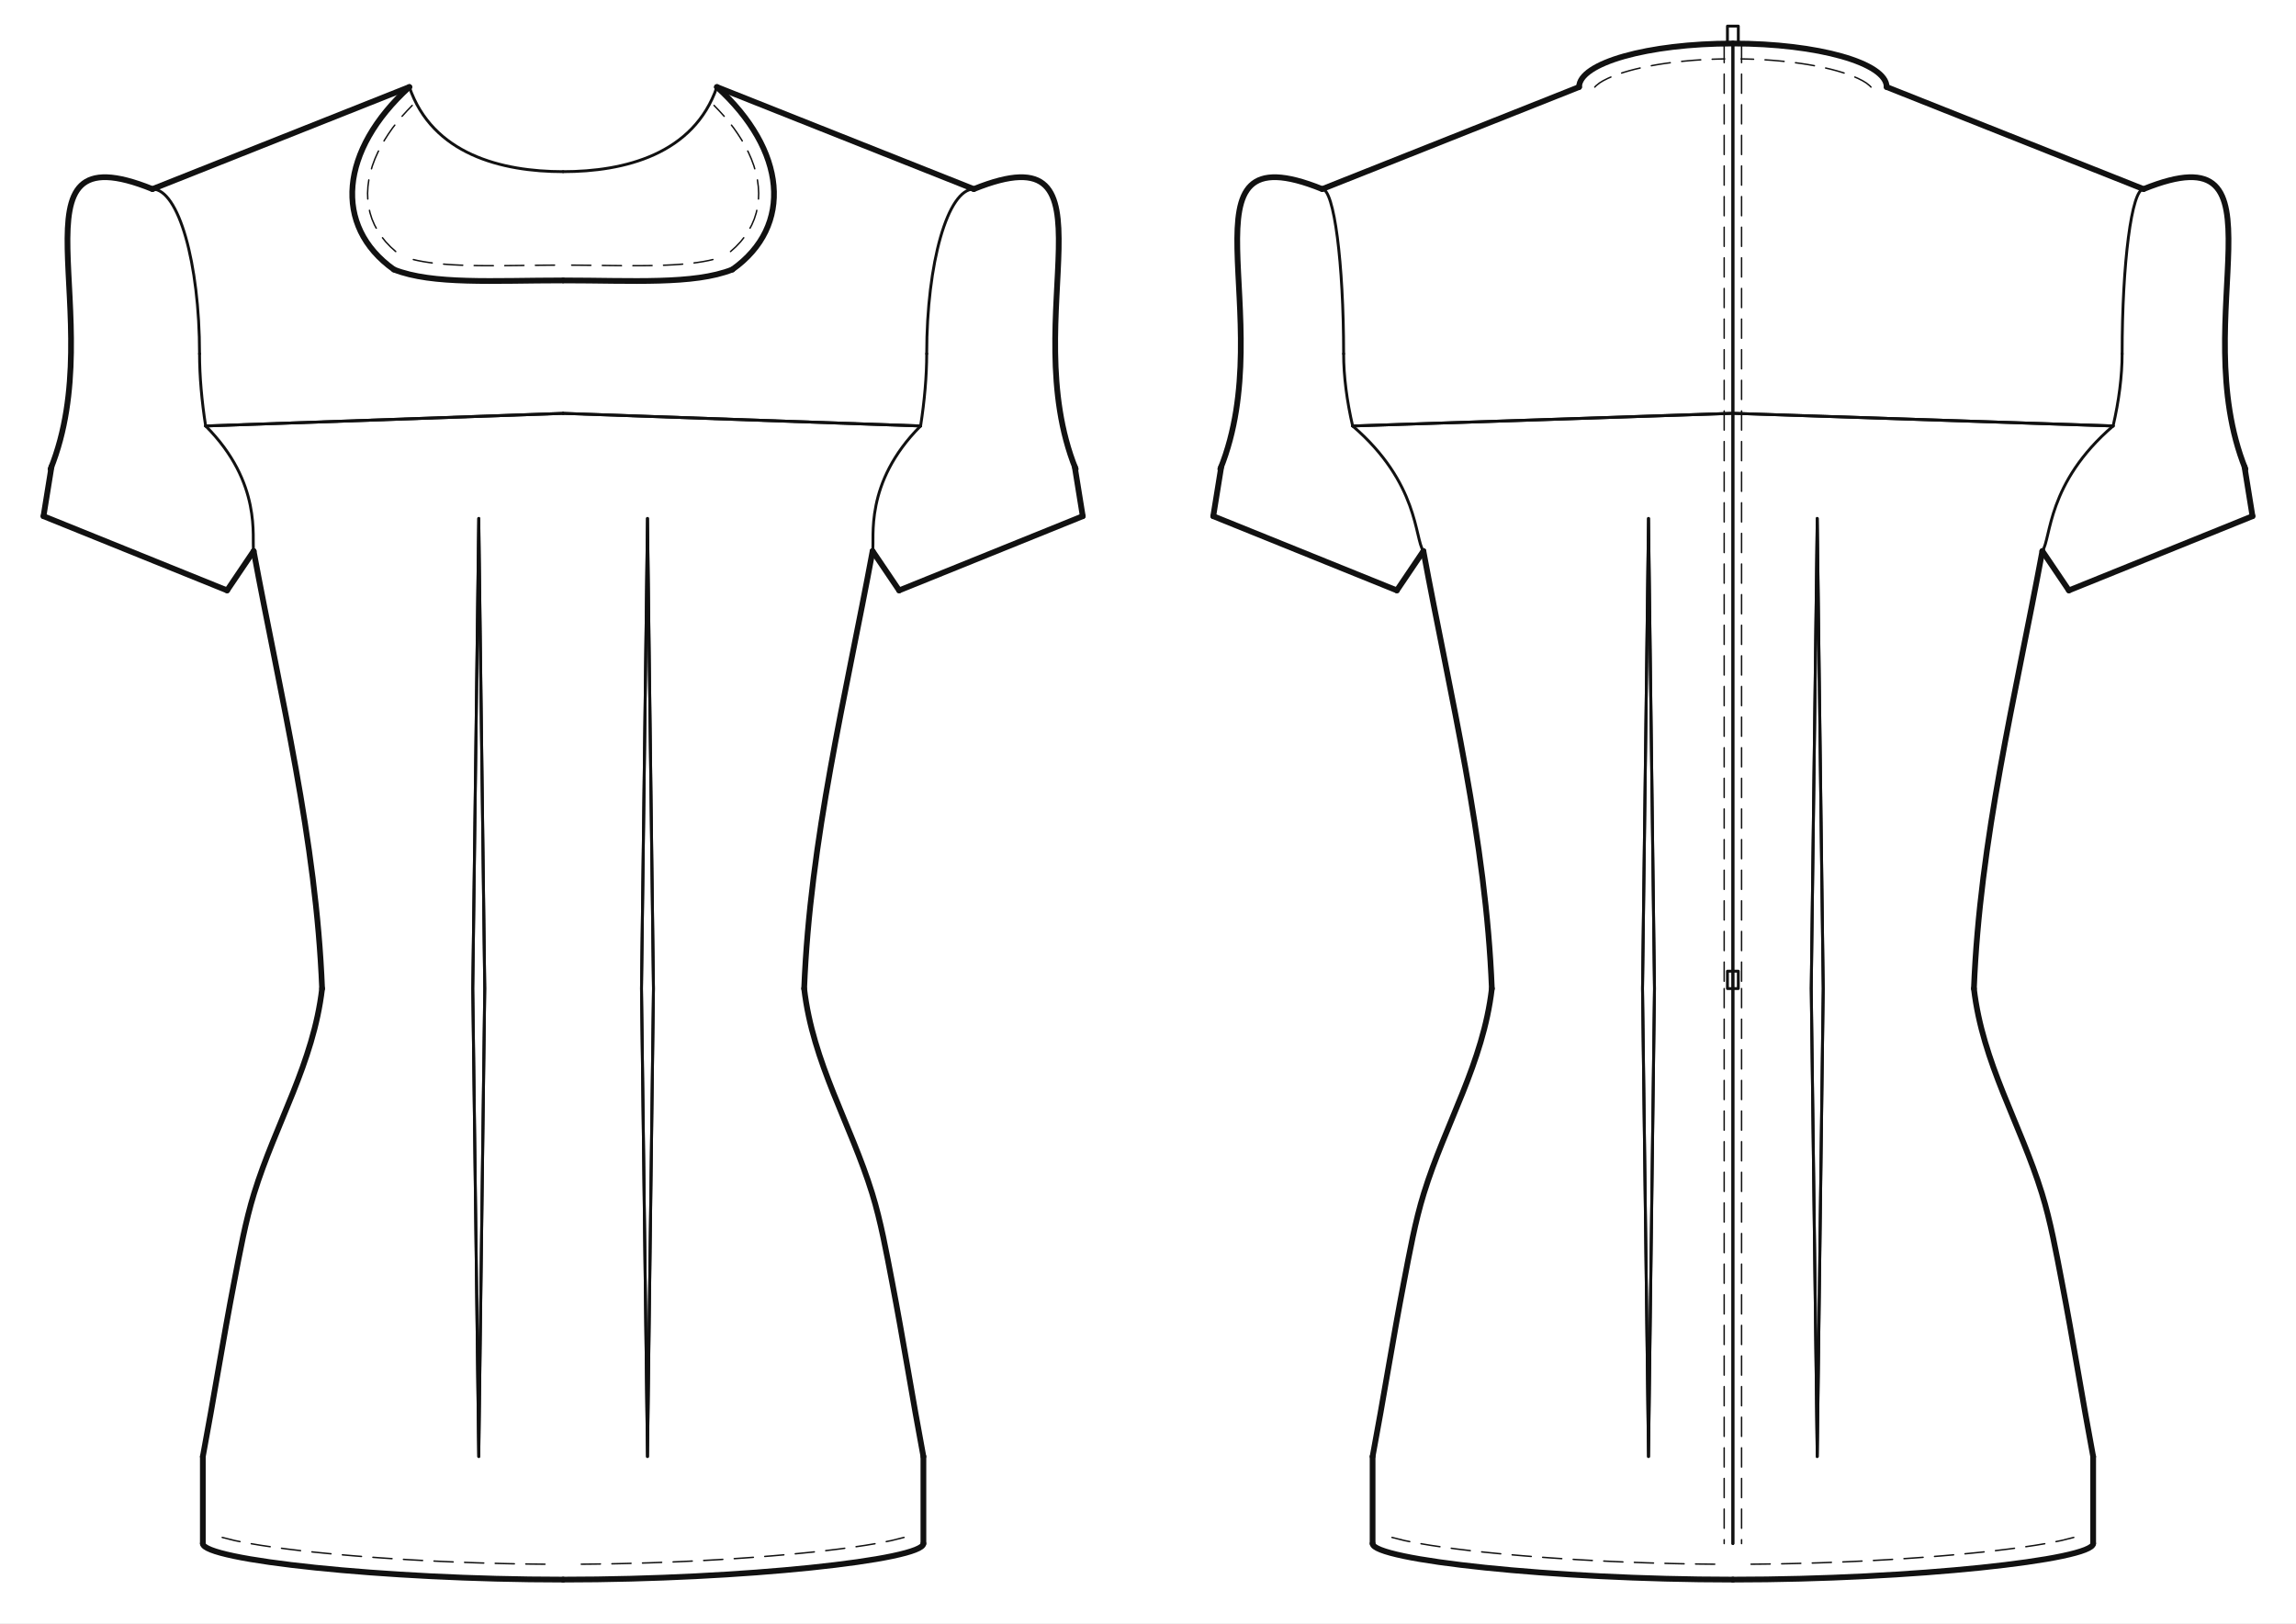
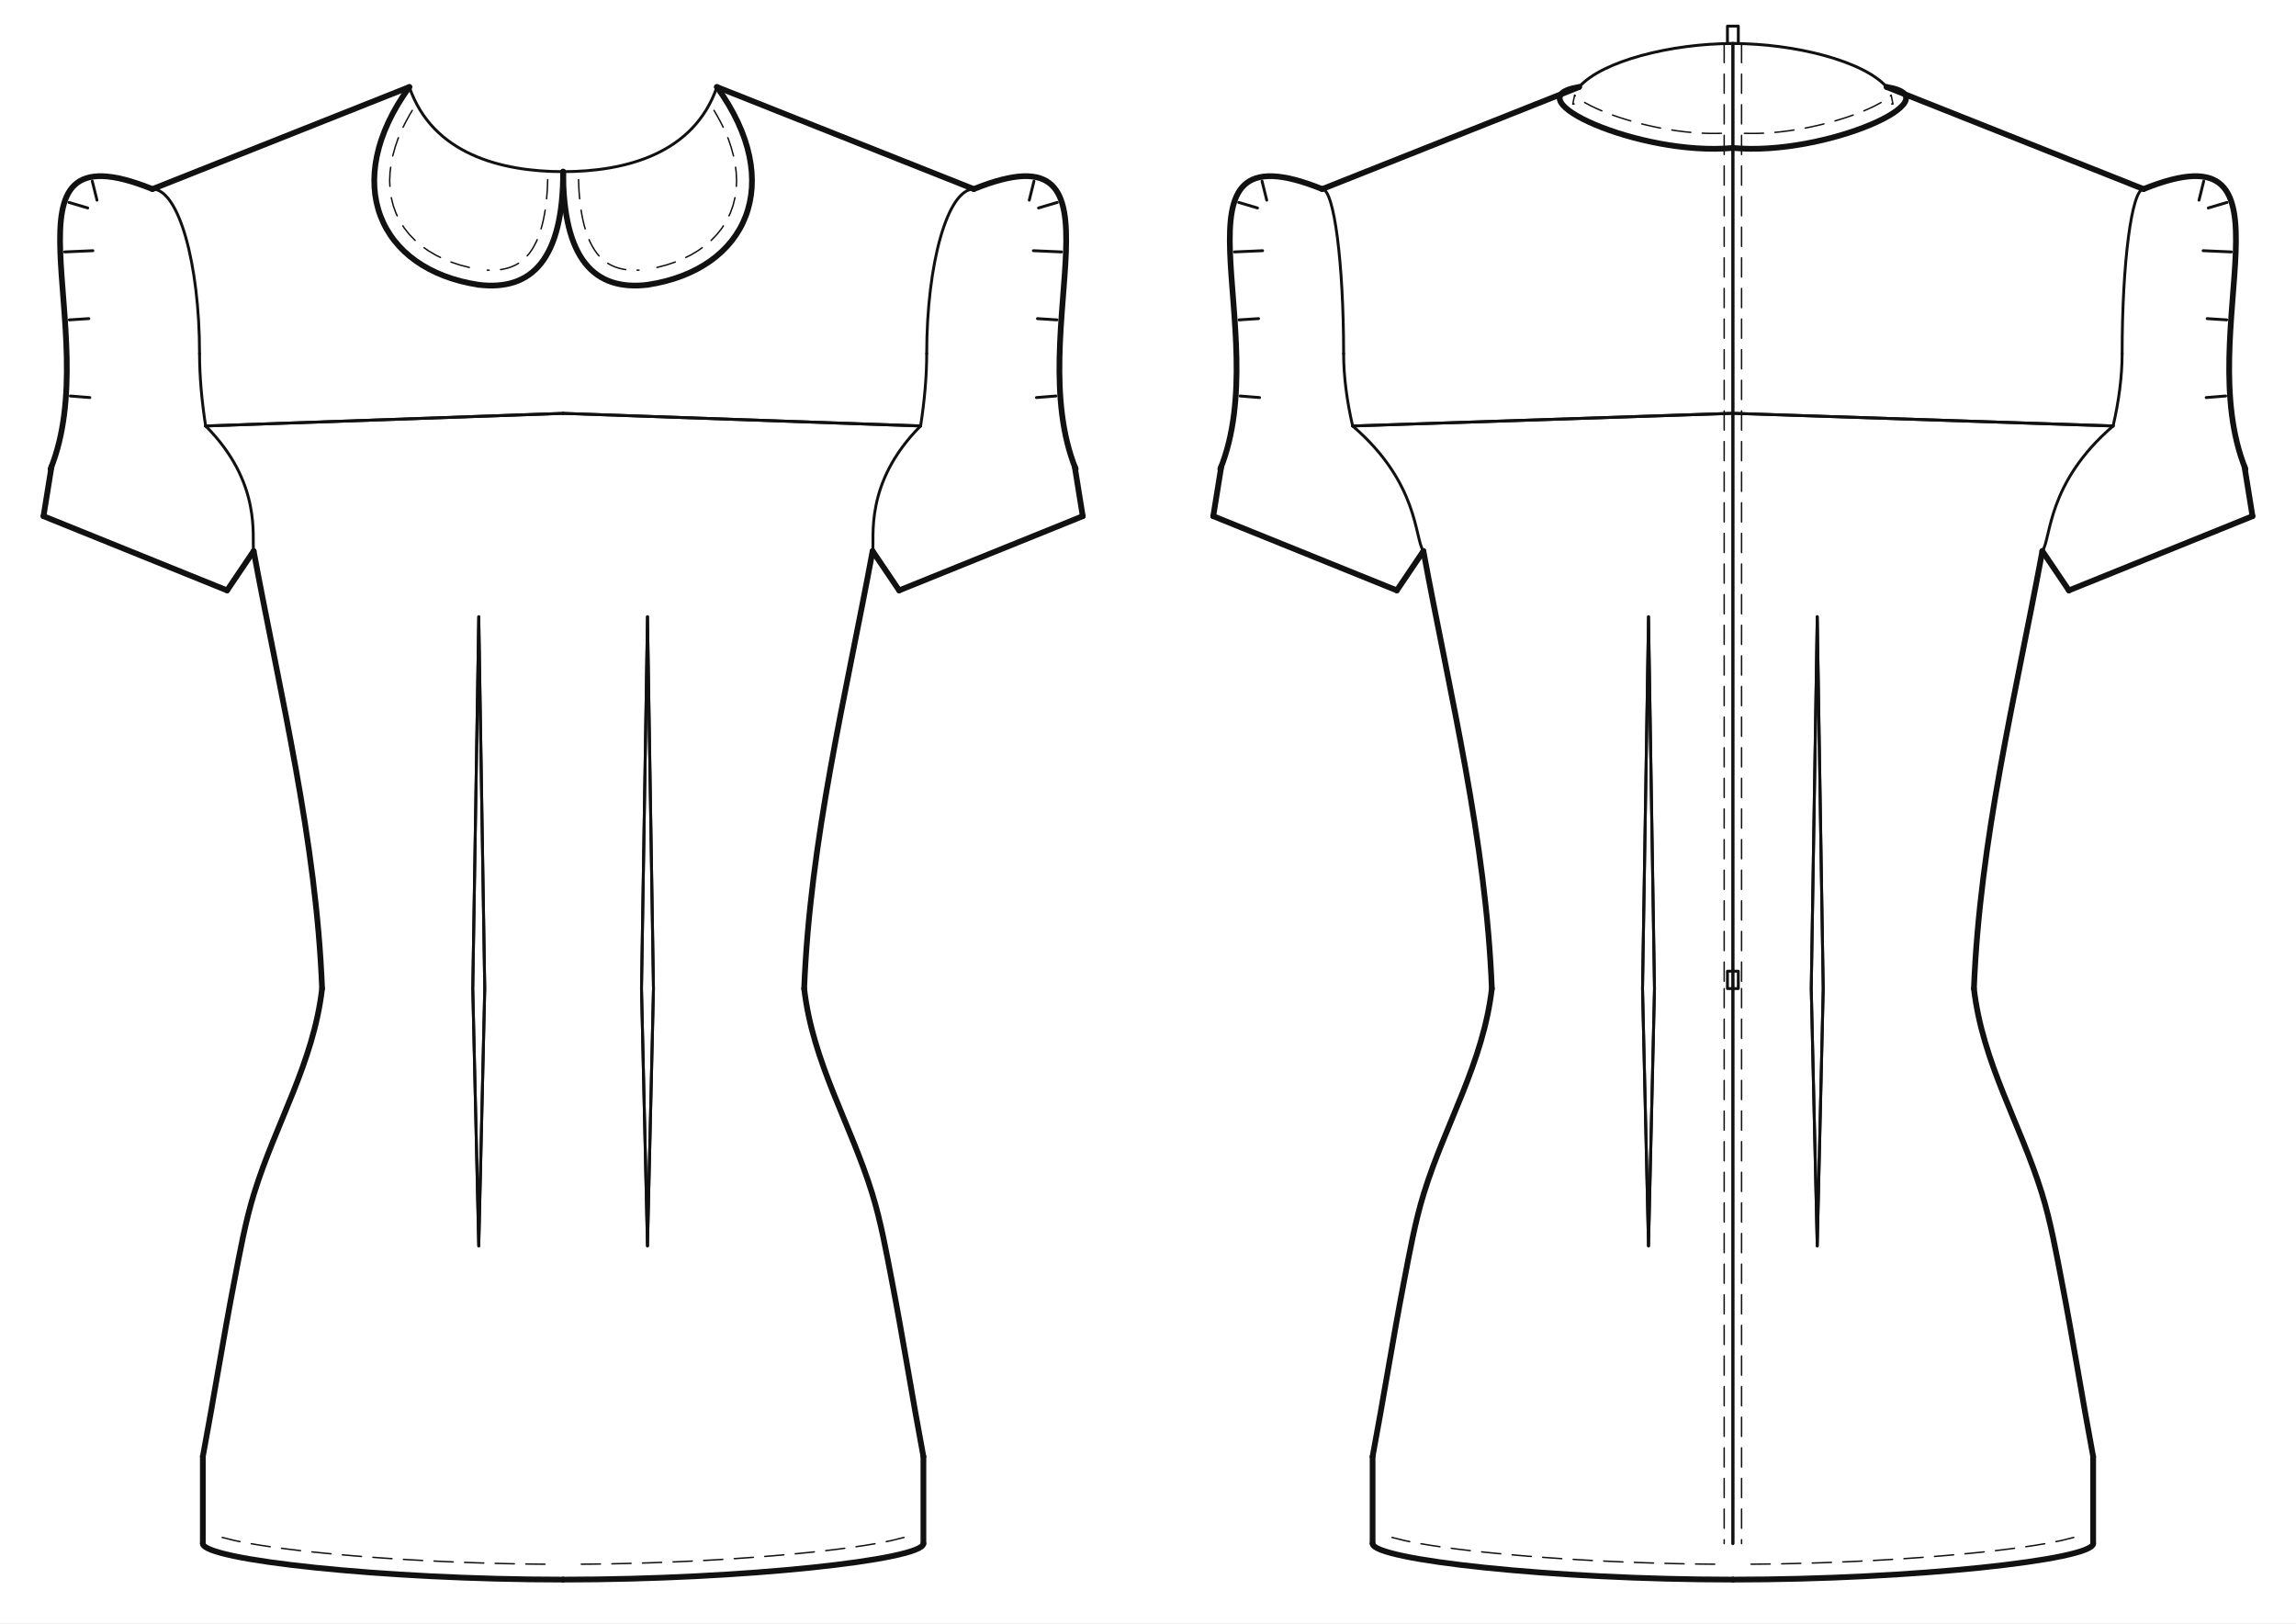
- <svg xmlns="http://www.w3.org/2000/svg" data-ops="18" viewBox="-20.000 -40.000 1055.534 746.063" data-scale="1:1" data-unit-mm="1" data-graf="taban-elbise" data-body="croquis36" data-size="croquis36" data-panel="6" data-gorunum="2" data-kavis="beden" data-y-waist="414.400" data-y-bust="213.300" data-y-hip="629.500">
+ <svg xmlns="http://www.w3.org/2000/svg" data-ops="19" viewBox="-20.000 -40.000 1055.534 746.063" data-scale="1:1" data-unit-mm="1" data-graf="taban-elbise" data-body="croquis36" data-size="croquis36" data-panel="7" data-gorunum="2" data-kavis="beden" data-y-waist="414.400" data-y-bust="213.300" data-y-hip="629.500">
  <rect x="-20.000" y="-40.000" width="1055.534" height="746.063" fill="#ffffff" />
  <g id="croquis" fill="none" stroke="none">
    <g data-view="front" data-eksen="cf" transform="translate(238.884 0)">
      <path data-rol="siluet" data-view="front" data-kaynak="croquis-landmark" data-manken-bust-y="213.300" data-manken-koltukalti-y="198.300" data-manken-bel-y="414.400" data-manken-kalca-y="629.500" data-omuz-uc="188.800 46.900" data-manken-bel-yarim-mm="106.400" d="M 70.700 0.000 L 188.800 46.900 L 123.000 198.300 L 133.400 213.300 L 126.500 278.300 L 106.400 414.400 L 137.200 514.400 L 156.900 629.500 L -156.900 629.500 L -137.200 514.400 L -106.400 414.400 L -126.500 278.300 L -133.400 213.300 L -123.000 198.300 L -188.800 46.900 L -70.700 0.000 Z" />
    </g>
    <g data-view="back" data-eksen="cb" transform="translate(776.651 0)">
      <path data-rol="siluet" data-view="back" data-kaynak="croquis-landmark" data-manken-bust-y="213.300" data-manken-koltukalti-y="198.300" data-manken-bel-y="414.400" data-manken-kalca-y="629.500" data-omuz-uc="188.800 46.900" data-manken-bel-yarim-mm="106.400" d="M 70.700 0.000 L 188.800 46.900 L 123.000 198.300 L 133.400 213.300 L 126.500 278.300 L 106.400 414.400 L 137.200 514.400 L 156.900 629.500 L -156.900 629.500 L -137.200 514.400 L -106.400 414.400 L -126.500 278.300 L -133.400 213.300 L -123.000 198.300 L -188.800 46.900 L -70.700 0.000 Z" />
    </g>
  </g>
  <g id="outline" fill="none" stroke="#111111" stroke-width="2.639" stroke-linejoin="round" stroke-linecap="round">
    <g data-view="front" data-eksen="cf" transform="translate(238.884 0)">
      <path data-panel="on_govde_alt" data-edge="hem_front" data-tur="cut" d="M 0.000 686.063 C 82.816 686.063 165.632 676.953 165.632 669.500" />
      <path data-panel="on_govde_alt" data-edge="hem_front" data-tur="cut" d="M 0.000 686.063 C -82.816 686.063 -165.632 676.953 -165.632 669.500" />
      <path data-panel="on_govde_alt" data-edge="side_front.1" data-tur="seam" d="M 165.632 669.500 L 165.632 629.500" />
      <path data-panel="on_govde_alt" data-edge="side_front.1" data-tur="seam" d="M -165.632 669.500 L -165.632 629.500" />
      <path data-panel="on_govde_alt" data-edge="side_front.2" data-tur="seam" d="M 165.632 629.500 C 160.581 602.652 156.332 575.658 151.154 548.837 C 148.579 535.500 146.079 521.469 142.062 508.506 C 132.077 476.285 114.809 448.645 110.813 414.400" />
      <path data-panel="on_govde_alt" data-edge="side_front.2" data-tur="seam" d="M -165.632 629.500 C -160.581 602.652 -156.332 575.658 -151.154 548.837 C -148.579 535.500 -146.079 521.469 -142.062 508.506 C -132.077 476.285 -114.809 448.645 -110.813 414.400" />
      <path data-panel="on_govde_alt" data-edge="side_front" data-tur="seam" d="M 110.813 414.400 C 113.520 345.871 129.850 280.382 142.272 213.300" />
      <path data-panel="on_govde_alt" data-edge="side_front" data-tur="seam" d="M -110.813 414.400 C -113.520 345.871 -129.850 280.382 -142.272 213.300" />
      <path data-panel="on_roba" data-edge="shoulder" data-tur="seam" d="M 188.800 46.900 L 70.700 0.000" />
      <path data-panel="on_roba" data-edge="shoulder" data-tur="seam" d="M -188.800 46.900 L -70.700 0.000" />
-       <path data-panel="kol" data-edge="kapak_basi" data-tur="kapak" d="M 188.800 46.900 C 258.628 18.684 207.424 105.745 235.640 175.573" />
-       <path data-panel="kol" data-edge="kapak_basi" data-tur="kapak" d="M -188.800 46.900 C -258.628 18.684 -207.424 105.745 -235.640 175.573" />
+       <path data-panel="kol" data-edge="kapak_basi" data-tur="kapak" d="M 188.800 46.900 C 264.976 16.119 209.989 112.093 235.640 175.573" />
+       <path data-panel="kol" data-edge="kapak_basi" data-tur="kapak" d="M -188.800 46.900 C -264.976 16.119 -209.989 112.093 -235.640 175.573" />
      <path data-panel="kol" data-edge="underarm_front" data-tur="kol" d="M 235.209 174.507 L 238.884 197.268" />
      <path data-panel="kol" data-edge="underarm_front" data-tur="kol" d="M -235.209 174.507 L -238.884 197.268" />
      <path data-panel="kol" data-edge="hem" data-tur="kol" d="M 238.884 197.268 L 154.477 231.375" />
      <path data-panel="kol" data-edge="hem" data-tur="kol" d="M -238.884 197.268 L -154.477 231.375" />
      <path data-panel="kol" data-edge="underarm_back" data-tur="kol" d="M 154.477 231.375 L 142.272 213.300" />
      <path data-panel="kol" data-edge="underarm_back" data-tur="kol" d="M -154.477 231.375 L -142.272 213.300" />
-       <path data-panel="yaka_on" data-edge="dis1" data-tur="cut" d="M 0.000 88.900 C 31.815 88.900 60.095 90.900 77.770 83.900" />
-       <path data-panel="yaka_on" data-edge="dis1" data-tur="cut" d="M 0.000 88.900 C -31.815 88.900 -60.095 90.900 -77.770 83.900" />
-       <path data-panel="yaka_on" data-edge="dis2" data-tur="cut" d="M 77.770 83.900 C 106.050 63.900 102.515 28.900 70.700 0.000" />
-       <path data-panel="yaka_on" data-edge="dis2" data-tur="cut" d="M -77.770 83.900 C -106.050 63.900 -102.515 28.900 -70.700 0.000" />
+       <path data-panel="yaka_on" data-edge="lob" data-tur="cut" d="M 0.000 38.900 C 0.000 78.900 14.140 93.900 38.885 90.900" />
+       <path data-panel="yaka_on" data-edge="lob" data-tur="cut" d="M 0.000 38.900 C 0.000 78.900 -14.140 93.900 -38.885 90.900" />
+       <path data-panel="yaka_on" data-edge="dis" data-tur="cut" d="M 38.885 90.900 C 84.840 83.900 102.515 43.900 70.700 0.000" />
+       <path data-panel="yaka_on" data-edge="dis" data-tur="cut" d="M -38.885 90.900 C -84.840 83.900 -102.515 43.900 -70.700 0.000" />
    </g>
    <g data-view="back" data-eksen="cb" transform="translate(776.651 0)">
      <path data-panel="arka_govde_alt" data-edge="hem_back" data-tur="cut" d="M 0.000 686.063 C 82.816 686.063 165.632 676.953 165.632 669.500" />
      <path data-panel="arka_govde_alt" data-edge="hem_back" data-tur="cut" d="M 0.000 686.063 C -82.816 686.063 -165.632 676.953 -165.632 669.500" />
      <path data-panel="arka_govde_alt" data-edge="side_back.1" data-tur="seam" d="M 165.632 669.500 L 165.632 629.500" />
      <path data-panel="arka_govde_alt" data-edge="side_back.1" data-tur="seam" d="M -165.632 669.500 L -165.632 629.500" />
      <path data-panel="arka_govde_alt" data-edge="side_back.2" data-tur="seam" d="M 165.632 629.500 C 160.581 602.652 156.332 575.658 151.154 548.837 C 148.579 535.500 146.079 521.469 142.062 508.506 C 132.077 476.285 114.809 448.645 110.813 414.400" />
      <path data-panel="arka_govde_alt" data-edge="side_back.2" data-tur="seam" d="M -165.632 629.500 C -160.581 602.652 -156.332 575.658 -151.154 548.837 C -148.579 535.500 -146.079 521.469 -142.062 508.506 C -132.077 476.285 -114.809 448.645 -110.813 414.400" />
      <path data-panel="arka_govde_alt" data-edge="side_back" data-tur="seam" d="M 110.813 414.400 C 113.520 345.871 129.850 280.382 142.272 213.300" />
      <path data-panel="arka_govde_alt" data-edge="side_back" data-tur="seam" d="M -110.813 414.400 C -113.520 345.871 -129.850 280.382 -142.272 213.300" />
      <path data-panel="arka_roba" data-edge="shoulder" data-tur="seam" d="M 188.800 46.900 L 70.700 0.000" />
      <path data-panel="arka_roba" data-edge="shoulder" data-tur="seam" d="M -188.800 46.900 L -70.700 0.000" />
-       <path data-panel="arka_roba" data-edge="neck_back" data-tur="cut" d="M 70.700 0.000 C 70.700 -11.046 39.047 -20.000 0.000 -20.000" />
-       <path data-panel="arka_roba" data-edge="neck_back" data-tur="cut" d="M -70.700 0.000 C -70.700 -11.046 -39.047 -20.000 0.000 -20.000" />
-       <path data-panel="kol" data-edge="kapak_basi" data-tur="kapak" d="M 188.800 46.900 C 258.628 18.684 207.424 105.745 235.640 175.573" />
-       <path data-panel="kol" data-edge="kapak_basi" data-tur="kapak" d="M -188.800 46.900 C -258.628 18.684 -207.424 105.745 -235.640 175.573" />
+       <path data-panel="kol" data-edge="kapak_basi" data-tur="kapak" d="M 188.800 46.900 C 264.976 16.119 209.989 112.093 235.640 175.573" />
+       <path data-panel="kol" data-edge="kapak_basi" data-tur="kapak" d="M -188.800 46.900 C -264.976 16.119 -209.989 112.093 -235.640 175.573" />
      <path data-panel="kol" data-edge="underarm_front" data-tur="kol" d="M 235.209 174.507 L 238.884 197.268" />
      <path data-panel="kol" data-edge="underarm_front" data-tur="kol" d="M -235.209 174.507 L -238.884 197.268" />
      <path data-panel="kol" data-edge="hem" data-tur="kol" d="M 238.884 197.268 L 154.477 231.375" />
      <path data-panel="kol" data-edge="hem" data-tur="kol" d="M -238.884 197.268 L -154.477 231.375" />
      <path data-panel="kol" data-edge="underarm_back" data-tur="kol" d="M 154.477 231.375 L 142.272 213.300" />
      <path data-panel="kol" data-edge="underarm_back" data-tur="kol" d="M -154.477 231.375 L -142.272 213.300" />
+       <path data-panel="yaka_arka" data-edge="dis" data-tur="cut" d="M 0.000 28.000 C 42.420 32.000 102.515 5.000 70.700 0.000" />
+       <path data-panel="yaka_arka" data-edge="dis" data-tur="cut" d="M 0.000 28.000 C -42.420 32.000 -102.515 5.000 -70.700 0.000" />
    </g>
  </g>
  <g id="seams" fill="none" stroke="#111111" stroke-width="1.319" stroke-linejoin="round" stroke-linecap="round">
    <g data-view="front" data-eksen="cf" transform="translate(238.884 0)">
      <path data-panel="on_govde_alt" data-edge="armhole_front.1.1" data-tur="seam" d="M 142.272 213.300 C 143.289 207.518 138.075 182.130 164.338 155.798" />
      <path data-panel="on_govde_alt" data-edge="armhole_front.1.1" data-tur="seam" d="M -142.272 213.300 C -143.289 207.518 -138.075 182.130 -164.338 155.798" />
      <path data-panel="on_govde_alt" data-edge="roba_on.a" data-tur="seam" d="M 164.338 155.798 L 0.000 150.010" />
      <path data-panel="on_govde_alt" data-edge="roba_on.a" data-tur="seam" d="M -164.338 155.798 L 0.000 150.010" />
      <path data-panel="on_roba" data-edge="armhole_front.1.2" data-tur="seam" d="M 164.338 155.798 C 166.134 144.405 167.150 132.835 167.150 122.600" />
      <path data-panel="on_roba" data-edge="armhole_front.1.2" data-tur="seam" d="M -164.338 155.798 C -166.134 144.405 -167.150 132.835 -167.150 122.600" />
      <path data-panel="on_roba" data-edge="armhole_front.2" data-tur="seam" d="M 167.150 122.600 C 167.150 80.792 176.843 46.900 188.800 46.900" />
      <path data-panel="on_roba" data-edge="armhole_front.2" data-tur="seam" d="M -167.150 122.600 C -167.150 80.792 -176.843 46.900 -188.800 46.900" />
      <path data-panel="on_roba" data-edge="roba_on.b" data-tur="seam" d="M 0.000 150.010 L 164.338 155.798" />
      <path data-panel="on_roba" data-edge="roba_on.b" data-tur="seam" d="M 0.000 150.010 L -164.338 155.798" />
      <path data-panel="yaka_on" data-edge="ic" data-tur="cut" d="M 70.700 0.000 C 60.095 30.900 28.280 38.900 0.000 38.900" />
      <path data-panel="yaka_on" data-edge="ic" data-tur="cut" d="M -70.700 0.000 C -60.095 30.900 -28.280 38.900 0.000 38.900" />
    </g>
    <g data-view="back" data-eksen="cb" transform="translate(776.651 0)">
      <path data-panel="arka_govde_alt" data-edge="cb.1.2" data-tur="seam" d="M 0.000 149.981 L 0.000 414.400" />
      <path data-panel="arka_govde_alt" data-edge="cb.1.2" data-tur="seam" d="M 0.000 149.981 L 0.000 414.400" />
      <path data-panel="arka_govde_alt" data-edge="cb.2" data-tur="seam" d="M 0.000 414.400 L 0.000 669.500" />
      <path data-panel="arka_govde_alt" data-edge="cb.2" data-tur="seam" d="M 0.000 414.400 L 0.000 669.500" />
      <path data-panel="arka_govde_alt" data-edge="armhole_back.1.1" data-tur="seam" d="M 142.272 213.300 C 146.390 207.518 144.178 182.130 174.804 155.798" />
      <path data-panel="arka_govde_alt" data-edge="armhole_back.1.1" data-tur="seam" d="M -142.272 213.300 C -146.390 207.518 -144.178 182.130 -174.804 155.798" />
      <path data-panel="arka_govde_alt" data-edge="roba_arka.a" data-tur="seam" d="M 174.804 155.798 L 0.000 149.981" />
      <path data-panel="arka_govde_alt" data-edge="roba_arka.a" data-tur="seam" d="M -174.804 155.798 L 0.000 149.981" />
      <path data-panel="arka_roba" data-edge="armhole_back.1.2" data-tur="seam" d="M 174.804 155.798 C 177.452 144.405 178.950 132.835 178.950 122.600" />
      <path data-panel="arka_roba" data-edge="armhole_back.1.2" data-tur="seam" d="M -174.804 155.798 C -177.452 144.405 -178.950 132.835 -178.950 122.600" />
      <path data-panel="arka_roba" data-edge="armhole_back.2" data-tur="seam" d="M 178.950 122.600 C 178.950 80.792 183.360 46.900 188.800 46.900" />
      <path data-panel="arka_roba" data-edge="armhole_back.2" data-tur="seam" d="M -178.950 122.600 C -178.950 80.792 -183.360 46.900 -188.800 46.900" />
      <path data-panel="arka_roba" data-edge="cb.1.1" data-tur="seam" d="M 0.000 -20.000 L 0.000 149.981" />
      <path data-panel="arka_roba" data-edge="cb.1.1" data-tur="seam" d="M 0.000 -20.000 L 0.000 149.981" />
      <path data-panel="arka_roba" data-edge="roba_arka.b" data-tur="seam" d="M 0.000 149.981 L 174.804 155.798" />
      <path data-panel="arka_roba" data-edge="roba_arka.b" data-tur="seam" d="M 0.000 149.981 L -174.804 155.798" />
+       <path data-panel="yaka_arka" data-edge="ic" data-tur="cut" d="M 70.700 0.000 C 60.095 -12.000 28.280 -20.000 0.000 -20.000" />
+       <path data-panel="yaka_arka" data-edge="ic" data-tur="cut" d="M -70.700 0.000 C -60.095 -12.000 -28.280 -20.000 0.000 -20.000" />
    </g>
  </g>
  <g id="topstitch" fill="none" stroke="#111111" stroke-width="0.660" stroke-linejoin="round" stroke-linecap="round" stroke-dasharray="8.796 5.278">
    <g data-view="front" data-eksen="cf" transform="translate(238.884 0)">
      <path data-panel="on_govde_alt" data-edge="hem_front" data-tur="ustdikis" d="M 8.355 678.989 L 14.584 678.923 L 20.825 678.837 L 27.103 678.701 L 33.333 678.544 L 39.621 678.356 L 45.850 678.129 L 52.080 677.881 L 58.363 677.592 L 64.589 677.273 L 70.813 676.930 L 77.092 676.540 L 83.309 676.120 L 89.523 675.672 L 95.794 675.176 L 101.997 674.639 L 108.192 674.063 L 114.376 673.443 L 120.590 672.767 L 126.792 672.018 L 132.933 671.202 L 139.046 670.299 L 145.077 669.290 L 150.905 668.128 L 156.711 666.677" />
      <path data-panel="on_govde_alt" data-edge="hem_front" data-tur="ustdikis" d="M -8.355 678.989 L -14.584 678.923 L -20.825 678.837 L -27.103 678.701 L -33.333 678.544 L -39.621 678.356 L -45.850 678.129 L -52.080 677.881 L -58.363 677.592 L -64.589 677.273 L -70.813 676.930 L -77.092 676.540 L -83.309 676.120 L -89.523 675.672 L -95.794 675.176 L -101.997 674.639 L -108.192 674.063 L -114.376 673.443 L -120.590 672.767 L -126.792 672.018 L -132.933 671.202 L -139.046 670.299 L -145.077 669.290 L -150.905 668.128 L -156.711 666.677" />
-       <path data-panel="yaka_on" data-edge="dis1" data-tur="ustdikis" d="M 3.947 81.873 L 6.899 81.892 L 9.857 81.917 L 12.807 81.947 L 15.746 81.980 L 18.685 82.015 L 21.617 82.049 L 24.541 82.080 L 27.454 82.105 L 30.375 82.122 L 33.295 82.126 L 36.187 82.115 L 39.068 82.087 L 41.936 82.038 L 44.791 81.963 L 47.630 81.859 L 50.480 81.719 L 53.312 81.537 L 56.116 81.305 L 58.886 81.019 L 61.613 80.671 L 64.286 80.254 L 66.891 79.757 L 69.440 79.168 L 71.973 78.460" />
-       <path data-panel="yaka_on" data-edge="dis1" data-tur="ustdikis" d="M -3.947 81.873 L -6.899 81.892 L -9.857 81.917 L -12.807 81.947 L -15.746 81.980 L -18.685 82.015 L -21.617 82.049 L -24.541 82.080 L -27.454 82.105 L -30.375 82.122 L -33.295 82.126 L -36.187 82.115 L -39.068 82.087 L -41.936 82.038 L -44.791 81.963 L -47.630 81.859 L -50.480 81.719 L -53.312 81.537 L -56.116 81.305 L -58.886 81.019 L -61.613 80.671 L -64.286 80.254 L -66.891 79.757 L -69.440 79.168 L -71.973 78.460" />
-       <path data-panel="yaka_on" data-edge="dis2" data-tur="ustdikis" d="M 76.957 75.622 L 79.359 73.457 L 81.595 71.100 L 83.569 68.625 L 85.276 66.050 L 86.718 63.383 L 87.890 60.631 L 88.790 57.795 L 89.423 54.882 L 89.791 51.895 L 89.894 48.841 L 89.732 45.732 L 89.309 42.580 L 88.630 39.402 L 87.702 36.214 L 86.523 33.039 L 85.204 30.070 L 83.726 27.181 L 82.094 24.348 L 80.324 21.574 L 78.407 18.829 L 76.160 15.938 L 74.001 13.402 L 71.753 10.923 L 69.388 8.463" />
-       <path data-panel="yaka_on" data-edge="dis2" data-tur="ustdikis" d="M -76.957 75.622 L -79.359 73.457 L -81.595 71.100 L -83.569 68.625 L -85.276 66.050 L -86.718 63.383 L -87.890 60.631 L -88.790 57.795 L -89.423 54.882 L -89.791 51.895 L -89.894 48.841 L -89.732 45.732 L -89.309 42.580 L -88.630 39.402 L -87.702 36.214 L -86.523 33.039 L -85.204 30.070 L -83.726 27.181 L -82.094 24.348 L -80.324 21.574 L -78.407 18.829 L -76.160 15.938 L -74.001 13.402 L -71.753 10.923 L -69.388 8.463" />
+       <path data-panel="yaka_on" data-edge="lob" data-tur="ustdikis" d="M 7.093 42.591 L 7.187 45.209 L 7.315 47.927 L 7.542 50.641 L 7.802 53.198 L 8.130 55.862 L 8.579 58.530 L 9.072 60.989 L 9.639 63.395 L 10.312 65.810 L 11.148 68.280 L 12.106 70.608 L 13.157 72.747 L 14.323 74.729 L 15.594 76.526 L 16.935 78.096 L 18.359 79.460 L 19.879 80.625 L 21.688 81.716 L 23.661 82.619 L 25.747 83.311 L 27.929 83.800 L 30.190 84.096 L 32.513 84.214 L 34.884 84.170" />
+       <path data-panel="yaka_on" data-edge="lob" data-tur="ustdikis" d="M -7.093 42.591 L -7.187 45.209 L -7.315 47.927 L -7.542 50.641 L -7.802 53.198 L -8.130 55.862 L -8.579 58.530 L -9.072 60.989 L -9.639 63.395 L -10.312 65.810 L -11.148 68.280 L -12.106 70.608 L -13.157 72.747 L -14.323 74.729 L -15.594 76.526 L -16.935 78.096 L -18.359 79.460 L -19.879 80.625 L -21.688 81.716 L -23.661 82.619 L -25.747 83.311 L -27.929 83.800 L -30.190 84.096 L -32.513 84.214 L -34.884 84.170" />
+       <path data-panel="yaka_on" data-edge="dis" data-tur="ustdikis" d="M 43.125 82.937 L 47.452 81.812 L 51.264 80.538 L 54.961 79.036 L 58.516 77.292 L 61.902 75.297 L 65.086 73.042 L 68.034 70.528 L 70.711 67.760 L 73.083 64.750 L 75.119 61.519 L 76.797 58.095 L 78.099 54.509 L 79.020 50.797 L 79.564 46.995 L 79.741 43.136 L 79.572 39.251 L 79.081 35.364 L 78.293 31.494 L 77.238 27.654 L 75.923 23.811 L 74.171 19.672 L 72.370 16.049 L 70.403 12.481 L 68.289 8.963" />
+       <path data-panel="yaka_on" data-edge="dis" data-tur="ustdikis" d="M -43.125 82.937 L -47.452 81.812 L -51.264 80.538 L -54.961 79.036 L -58.516 77.292 L -61.902 75.297 L -65.086 73.042 L -68.034 70.528 L -70.711 67.760 L -73.083 64.750 L -75.119 61.519 L -76.797 58.095 L -78.099 54.509 L -79.020 50.797 L -79.564 46.995 L -79.741 43.136 L -79.572 39.251 L -79.081 35.364 L -78.293 31.494 L -77.238 27.654 L -75.923 23.811 L -74.171 19.672 L -72.370 16.049 L -70.403 12.481 L -68.289 8.963" />
    </g>
    <g data-view="back" data-eksen="cb" transform="translate(776.651 0)">
      <path data-panel="arka_govde_alt" data-edge="hem_back" data-tur="ustdikis" d="M 8.355 678.989 L 14.584 678.923 L 20.825 678.837 L 27.103 678.701 L 33.333 678.544 L 39.621 678.356 L 45.850 678.129 L 52.080 677.881 L 58.363 677.592 L 64.589 677.273 L 70.813 676.930 L 77.092 676.540 L 83.309 676.120 L 89.523 675.672 L 95.794 675.176 L 101.997 674.639 L 108.192 674.063 L 114.376 673.443 L 120.590 672.767 L 126.792 672.018 L 132.933 671.202 L 139.046 670.299 L 145.077 669.290 L 150.905 668.128 L 156.711 666.677" />
      <path data-panel="arka_govde_alt" data-edge="hem_back" data-tur="ustdikis" d="M -8.355 678.989 L -14.584 678.923 L -20.825 678.837 L -27.103 678.701 L -33.333 678.544 L -39.621 678.356 L -45.850 678.129 L -52.080 677.881 L -58.363 677.592 L -64.589 677.273 L -70.813 676.930 L -77.092 676.540 L -83.309 676.120 L -89.523 675.672 L -95.794 675.176 L -101.997 674.639 L -108.192 674.063 L -114.376 673.443 L -120.590 672.767 L -126.792 672.018 L -132.933 671.202 L -139.046 670.299 L -145.077 669.290 L -150.905 668.128 L -156.711 666.677" />
-       <path data-panel="arka_roba" data-edge="neck_back" data-tur="ustdikis" d="M 63.489 0.022 L 62.921 -0.583 L 61.323 -1.861 L 59.619 -2.905 L 57.494 -3.976 L 55.164 -4.980 L 52.745 -5.888 L 50.258 -6.712 L 47.714 -7.466 L 45.024 -8.181 L 42.327 -8.811 L 39.695 -9.368 L 37.039 -9.880 L 34.323 -10.359 L 31.513 -10.791 L 28.813 -11.163 L 26.102 -11.504 L 23.235 -11.816 L 20.508 -12.071 L 17.775 -12.302 L 14.897 -12.497 L 12.155 -12.649 L 9.340 -12.785 L 6.527 -12.866 L 3.778 -12.927" />
-       <path data-panel="arka_roba" data-edge="neck_back" data-tur="ustdikis" d="M -63.489 0.022 L -62.921 -0.583 L -61.323 -1.861 L -59.619 -2.905 L -57.494 -3.976 L -55.164 -4.980 L -52.745 -5.888 L -50.258 -6.712 L -47.714 -7.466 L -45.024 -8.181 L -42.327 -8.811 L -39.695 -9.368 L -37.039 -9.880 L -34.323 -10.359 L -31.513 -10.791 L -28.813 -11.163 L -26.102 -11.504 L -23.235 -11.816 L -20.508 -12.071 L -17.775 -12.302 L -14.897 -12.497 L -12.155 -12.649 L -9.340 -12.785 L -6.527 -12.866 L -3.778 -12.927" />
+       <path data-panel="yaka_arka" data-edge="dis" data-tur="ustdikis" d="M 5.279 21.284 L 8.517 21.329 L 11.799 21.305 L 15.428 21.153 L 18.736 20.896 L 22.068 20.582 L 25.670 20.123 L 28.998 19.615 L 32.377 19.047 L 35.892 18.335 L 39.201 17.600 L 42.591 16.789 L 46.004 15.852 L 49.255 14.891 L 52.476 13.871 L 55.902 12.667 L 59.032 11.452 L 62.093 10.156 L 65.052 8.768 L 67.861 7.273 L 70.432 5.653 L 72.599 3.894 L 72.770 3.713 L 73.592 7.825 L 72.990 7.780" />
+       <path data-panel="yaka_arka" data-edge="dis" data-tur="ustdikis" d="M -5.279 21.284 L -8.517 21.329 L -11.799 21.305 L -15.428 21.153 L -18.736 20.896 L -22.068 20.582 L -25.670 20.123 L -28.998 19.615 L -32.377 19.047 L -35.892 18.335 L -39.201 17.600 L -42.591 16.789 L -46.004 15.852 L -49.255 14.891 L -52.476 13.871 L -55.902 12.667 L -59.032 11.452 L -62.093 10.156 L -65.052 8.768 L -67.861 7.273 L -70.432 5.653 L -72.599 3.894 L -72.770 3.713 L -73.592 7.825 L -72.990 7.780" />
      <path data-panel="arka_roba" data-edge="arka_orta_beden" data-tur="fermuar" d="M -4.000 -20.000 L -4.000 -1.900 L -4.000 16.200 L -4.000 34.300 L -4.000 52.400 L -4.000 70.500 L -4.000 88.600 L -4.000 106.700 L -4.000 124.800 L -4.000 142.900 L -4.000 161.000 L -4.000 179.100 L -4.000 197.200 L -4.000 215.300 L -4.000 233.400 L -4.000 251.500 L -4.000 269.600 L -4.000 287.700 L -4.000 305.800 L -4.000 323.900 L -4.000 342.000 L -4.000 360.100 L -4.000 378.200 L -4.000 396.300 L -4.000 414.400" />
      <path data-panel="arka_roba" data-edge="arka_orta_beden" data-tur="fermuar" d="M 4.000 -20.000 L 4.000 -1.900 L 4.000 16.200 L 4.000 34.300 L 4.000 52.400 L 4.000 70.500 L 4.000 88.600 L 4.000 106.700 L 4.000 124.800 L 4.000 142.900 L 4.000 161.000 L 4.000 179.100 L 4.000 197.200 L 4.000 215.300 L 4.000 233.400 L 4.000 251.500 L 4.000 269.600 L 4.000 287.700 L 4.000 305.800 L 4.000 323.900 L 4.000 342.000 L 4.000 360.100 L 4.000 378.200 L 4.000 396.300 L 4.000 414.400" />
      <path data-panel="arka_govde_alt" data-edge="arka_orta_etek" data-tur="fermuar" d="M -4.000 414.400 L -4.000 425.029 L -4.000 435.658 L -4.000 446.287 L -4.000 456.917 L -4.000 467.546 L -4.000 478.175 L -4.000 488.804 L -4.000 499.433 L -4.000 510.062 L -4.000 520.692 L -4.000 531.321 L -4.000 541.950 L -4.000 552.579 L -4.000 563.208 L -4.000 573.837 L -4.000 584.467 L -4.000 595.096 L -4.000 605.725 L -4.000 616.354 L -4.000 626.983 L -4.000 637.613 L -4.000 648.242 L -4.000 658.871 L -4.000 669.500" />
      <path data-panel="arka_govde_alt" data-edge="arka_orta_etek" data-tur="fermuar" d="M 4.000 414.400 L 4.000 425.029 L 4.000 435.658 L 4.000 446.287 L 4.000 456.917 L 4.000 467.546 L 4.000 478.175 L 4.000 488.804 L 4.000 499.433 L 4.000 510.062 L 4.000 520.692 L 4.000 531.321 L 4.000 541.950 L 4.000 552.579 L 4.000 563.208 L 4.000 573.837 L 4.000 584.467 L 4.000 595.096 L 4.000 605.725 L 4.000 616.354 L 4.000 626.983 L 4.000 637.613 L 4.000 648.242 L 4.000 658.871 L 4.000 669.500" />
    </g>
  </g>
  <g id="details" fill="none" stroke="#111111" stroke-width="1.319" stroke-linejoin="round" stroke-linecap="round">
    <g data-view="front" data-eksen="cf" transform="translate(238.884 0)">
-       <path data-panel="on_govde_alt" data-edge="ic_pens_1" data-tur="pens" d="M 38.784 198.300 L 41.537 414.400 L 38.784 629.500 L 36.032 414.400 Z" />
-       <path data-panel="on_govde_alt" data-edge="ic_pens_1" data-tur="pens" d="M -38.784 198.300 L -41.537 414.400 L -38.784 629.500 L -36.032 414.400 Z" />
-       <path data-panel="on_roba" data-edge="ic_pens_1" data-tur="pens" d="M 38.784 198.300 L 41.537 414.400 L 38.784 629.500 L 36.032 414.400 Z" />
-       <path data-panel="on_roba" data-edge="ic_pens_1" data-tur="pens" d="M -38.784 198.300 L -41.537 414.400 L -38.784 629.500 L -36.032 414.400 Z" />
+       <path data-panel="on_govde_alt" data-edge="ic_pens_1" data-tur="pens" d="M 38.784 243.465 L 41.537 414.400 L 38.784 532.705 L 36.032 414.400 Z" />
+       <path data-panel="on_govde_alt" data-edge="ic_pens_1" data-tur="pens" d="M -38.784 243.465 L -41.537 414.400 L -38.784 532.705 L -36.032 414.400 Z" />
+       <path data-panel="on_roba" data-edge="ic_pens_1" data-tur="pens" d="M 38.784 243.465 L 41.537 414.400 L 38.784 532.705 L 36.032 414.400 Z" />
+       <path data-panel="on_roba" data-edge="ic_pens_1" data-tur="pens" d="M -38.784 243.465 L -41.537 414.400 L -38.784 532.705 L -36.032 414.400 Z" />
+       <path data-panel="kol" data-edge="kapak_buzgu" data-tur="buzgu" d="M 216.457 43.277 L 214.293 52.012" />
+       <path data-panel="kol" data-edge="kapak_buzgu" data-tur="buzgu" d="M -216.457 43.277 L -214.293 52.012" />
+       <path data-panel="kol" data-edge="kapak_buzgu" data-tur="buzgu" d="M 227.182 53.040 L 218.551 55.592" />
+       <path data-panel="kol" data-edge="kapak_buzgu" data-tur="buzgu" d="M -227.182 53.040 L -218.551 55.592" />
+       <path data-panel="kol" data-edge="kapak_buzgu" data-tur="buzgu" d="M 229.169 75.801 L 216.182 75.229" />
+       <path data-panel="kol" data-edge="kapak_buzgu" data-tur="buzgu" d="M -229.169 75.801 L -216.182 75.229" />
+       <path data-panel="kol" data-edge="kapak_buzgu" data-tur="buzgu" d="M 227.028 107.032 L 218.047 106.456" />
+       <path data-panel="kol" data-edge="kapak_buzgu" data-tur="buzgu" d="M -227.028 107.032 L -218.047 106.456" />
+       <path data-panel="kol" data-edge="kapak_buzgu" data-tur="buzgu" d="M 226.560 142.022 L 217.589 142.741" />
+       <path data-panel="kol" data-edge="kapak_buzgu" data-tur="buzgu" d="M -226.560 142.022 L -217.589 142.741" />
    </g>
    <g data-view="back" data-eksen="cb" transform="translate(776.651 0)">
-       <path data-panel="arka_govde_alt" data-edge="ic_pens_1" data-tur="pens" d="M 38.784 198.300 L 41.537 414.400 L 38.784 629.500 L 36.032 414.400 Z" />
-       <path data-panel="arka_govde_alt" data-edge="ic_pens_1" data-tur="pens" d="M -38.784 198.300 L -41.537 414.400 L -38.784 629.500 L -36.032 414.400 Z" />
-       <path data-panel="arka_roba" data-edge="ic_pens_1" data-tur="pens" d="M 38.784 198.300 L 41.537 414.400 L 38.784 629.500 L 36.032 414.400 Z" />
-       <path data-panel="arka_roba" data-edge="ic_pens_1" data-tur="pens" d="M -38.784 198.300 L -41.537 414.400 L -38.784 629.500 L -36.032 414.400 Z" />
+       <path data-panel="arka_govde_alt" data-edge="ic_pens_1" data-tur="pens" d="M 38.784 243.465 L 41.537 414.400 L 38.784 532.705 L 36.032 414.400 Z" />
+       <path data-panel="arka_govde_alt" data-edge="ic_pens_1" data-tur="pens" d="M -38.784 243.465 L -41.537 414.400 L -38.784 532.705 L -36.032 414.400 Z" />
+       <path data-panel="arka_roba" data-edge="ic_pens_1" data-tur="pens" d="M 38.784 243.465 L 41.537 414.400 L 38.784 532.705 L 36.032 414.400 Z" />
+       <path data-panel="arka_roba" data-edge="ic_pens_1" data-tur="pens" d="M -38.784 243.465 L -41.537 414.400 L -38.784 532.705 L -36.032 414.400 Z" />
+       <path data-panel="kol" data-edge="kapak_buzgu" data-tur="buzgu" d="M 216.457 43.277 L 214.293 52.012" />
+       <path data-panel="kol" data-edge="kapak_buzgu" data-tur="buzgu" d="M -216.457 43.277 L -214.293 52.012" />
+       <path data-panel="kol" data-edge="kapak_buzgu" data-tur="buzgu" d="M 227.182 53.040 L 218.551 55.592" />
+       <path data-panel="kol" data-edge="kapak_buzgu" data-tur="buzgu" d="M -227.182 53.040 L -218.551 55.592" />
+       <path data-panel="kol" data-edge="kapak_buzgu" data-tur="buzgu" d="M 229.169 75.801 L 216.182 75.229" />
+       <path data-panel="kol" data-edge="kapak_buzgu" data-tur="buzgu" d="M -229.169 75.801 L -216.182 75.229" />
+       <path data-panel="kol" data-edge="kapak_buzgu" data-tur="buzgu" d="M 227.028 107.032 L 218.047 106.456" />
+       <path data-panel="kol" data-edge="kapak_buzgu" data-tur="buzgu" d="M -227.028 107.032 L -218.047 106.456" />
+       <path data-panel="kol" data-edge="kapak_buzgu" data-tur="buzgu" d="M 226.560 142.022 L 217.589 142.741" />
+       <path data-panel="kol" data-edge="kapak_buzgu" data-tur="buzgu" d="M -226.560 142.022 L -217.589 142.741" />
      <path data-panel="arka_roba" data-edge="arka_orta_beden" data-tur="fermuar_cekecek" d="M 2.500 -20.000 L -2.500 -20.000 L -2.500 -28.000 L 2.500 -28.000 Z" />
      <path data-panel="arka_govde_alt" data-edge="arka_orta_etek" data-tur="fermuar_cekecek" d="M 2.500 414.400 L -2.500 414.400 L -2.500 406.400 L 2.500 406.400 Z" />
    </g>
  </g>
</svg>
